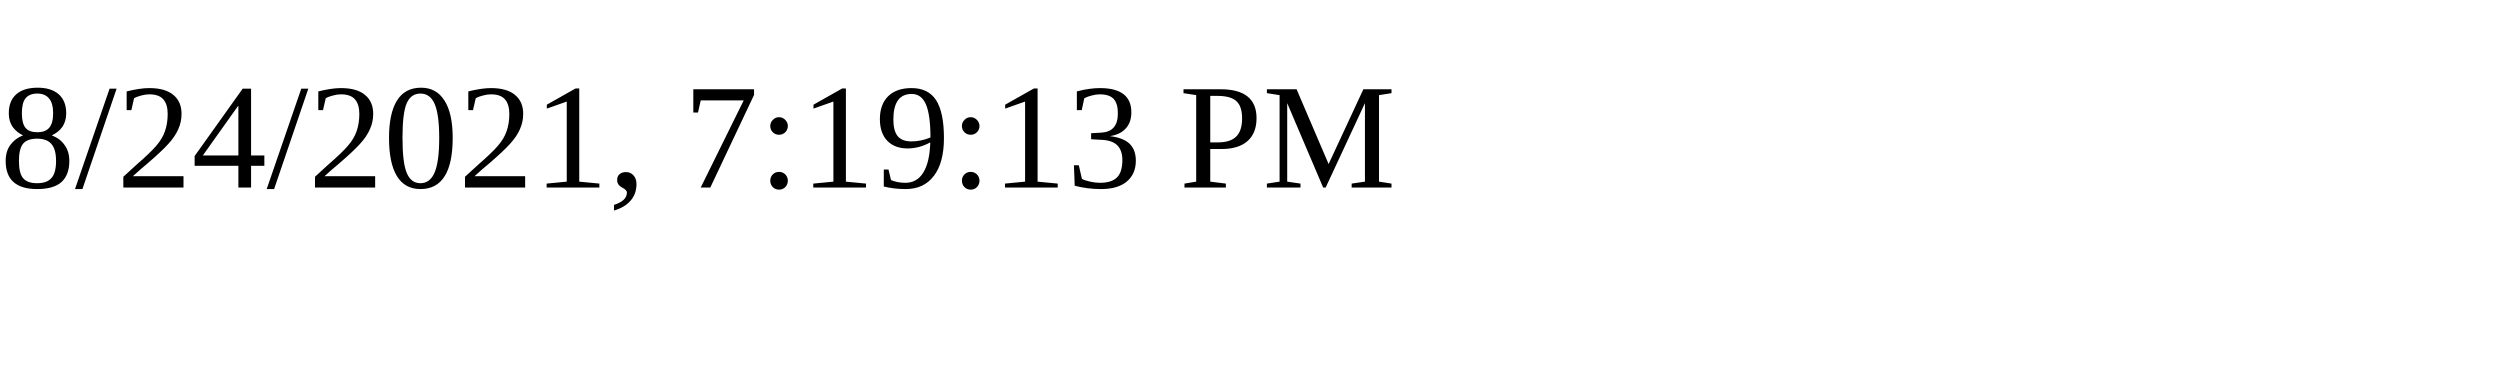
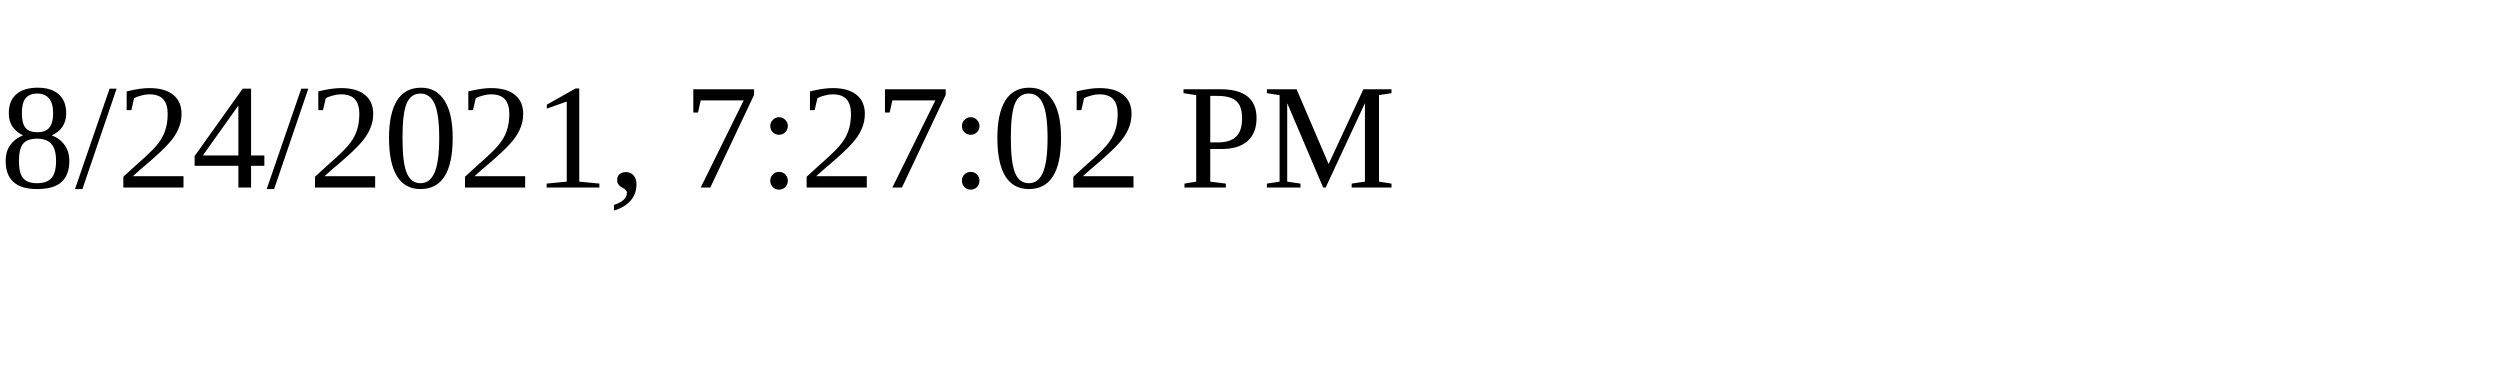
<svg xmlns="http://www.w3.org/2000/svg" height="30" width="200">
-   <text x="0" y="15">8/24/2021, 7:19:13 PM</text>
+   <text x="0" y="15">8/24/2021, 7:27:02 PM</text>
</svg>
